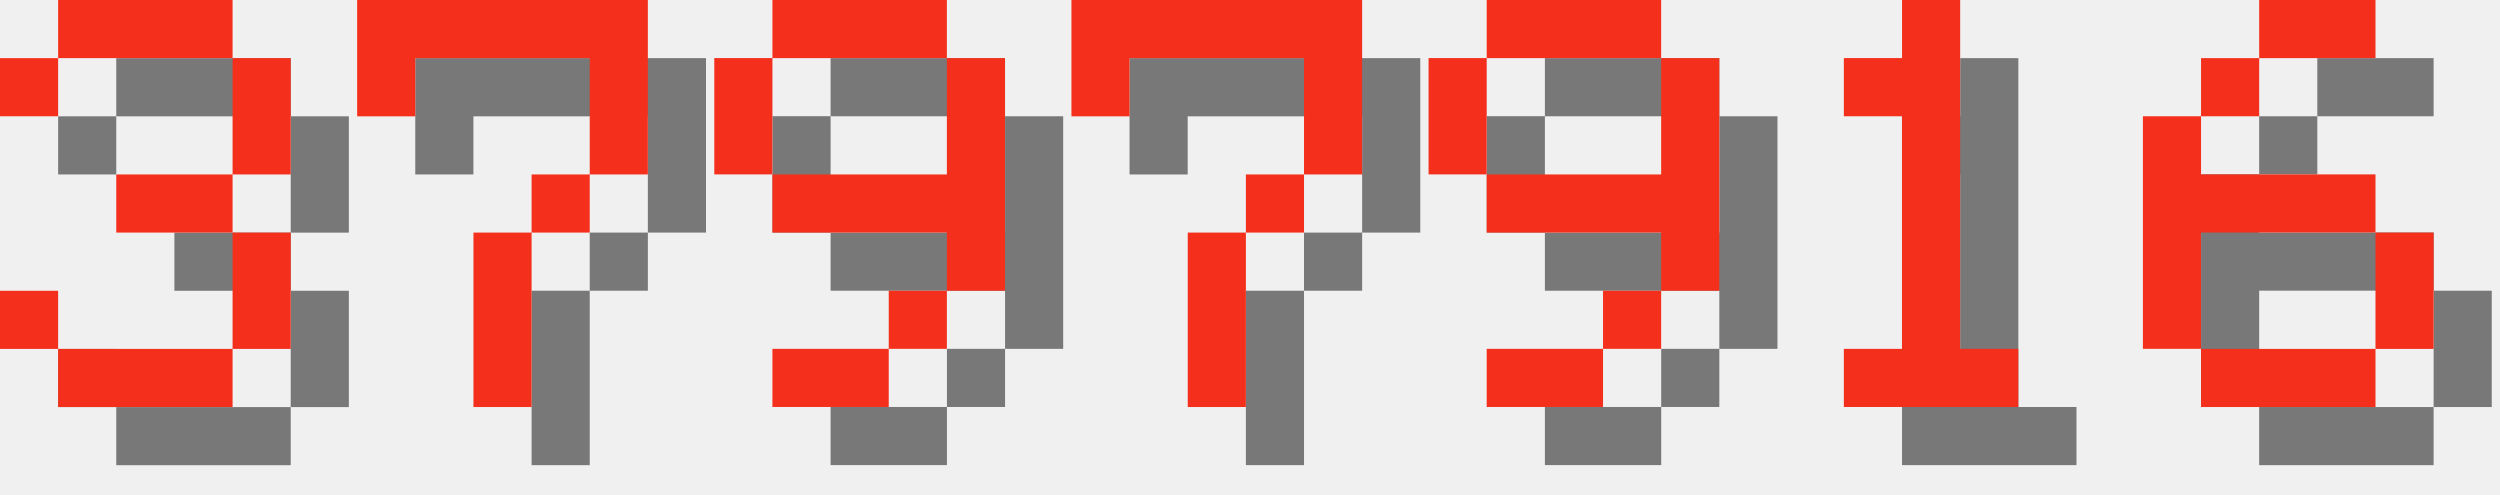
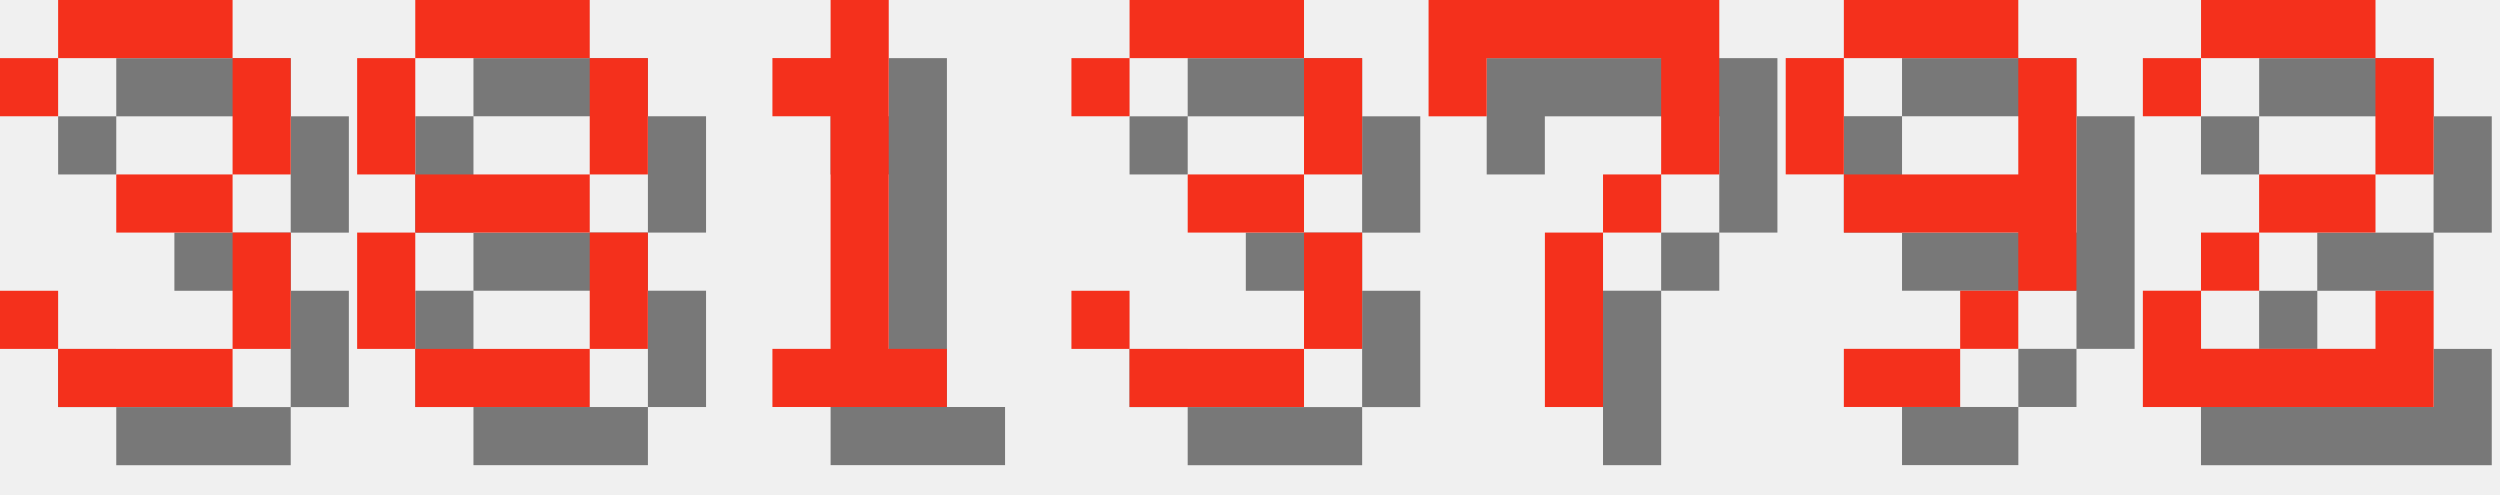
<svg xmlns="http://www.w3.org/2000/svg" version="1.1" width="182.0" height="36">
  <style>
        .text-foreground {
            fill: #F4301C;
        }
        .text-shadow {
            fill: #000000;
            fill-opacity: 0.5;
        }
    </style>
  <g class="digit" id="digit_3" transform="translate(0.0, 0), scale(4)">
    <path id="digit_3_shadow" class="text-shadow" d="m1.058 2.117v1.058h1.058v-1.058h3.175v2.117h-2.117v1.058h2.117v2.117h-3.175v-1.058h-1.058v1.058h1.058v1.058h3.175v-1.058h1.058v-2.117h-1.058v-1.058h1.058v-2.117h-1.058v-1.058h-3.175v1.058h-1.058z" fill-opacity=".5" style="paint-order:stroke fill markers" />
    <path id="digit_3_fg" class="text-foreground" d="m0 1.058v1.058h1.058v-1.058h3.175v2.117h-2.117v1.058h2.117v2.117h-3.175v-1.058h-1.058v1.058h1.058v1.058h3.175v-1.058h1.058v-2.117h-1.058v-1.058h1.058v-2.117h-1.058v-1.058h-3.175v1.058h-1.058z" fill="#fff" style="paint-order:stroke fill markers" />
  </g>
-   <g class="digit" id="digit_7" transform="translate(26.0, 0), scale(4)">
+   <g class="digit" id="digit_8" transform="translate(26.0, 0), scale(4)">
+     <path id="digit_8_shadow" class="text-shadow" d="m2.117 1.058v1.058h3.175v-1.058h-3.175zm3.175 1.058v2.117h1.058v-2.117h-1.058zm0 2.117h-3.175v1.058h3.175v-1.058zm0 1.058v2.117h1.058v-2.117h-1.058zm0 2.117h-3.175v1.058h3.175v-1.058zm-3.175 0v-2.117h-1.058v2.117h1.058zm0-3.175v-2.117h-1.058v2.117h1.058z" fill-opacity=".5" style="paint-order:stroke fill markers" />
+     <path id="digit_8_fg" class="text-foreground" d="m1.058 0v1.058h3.175v-1.058h-3.175zm3.175 1.058v2.117h1.058v-2.117h-1.058zm0 2.117h-3.175v1.058h3.175v-1.058zm0 1.058v2.117h1.058v-2.117h-1.058zm0 2.117h-3.175v1.058h3.175v-1.058zm-3.175 0v-2.117h-1.058v2.117h1.058zm0-3.175v-2.117h-1.058v2.117h1.058z" fill="#fff" style="paint-order:stroke fill markers" />
+   </g>
+   <g class="digit" id="digit_1" transform="translate(52.0, 0), scale(4)">
+     <path id="digit_1_shadow" class="text-shadow" d="m2.117 2.117v1.058h1.058v4.233h-1.058v1.058h3.175v-1.058h-1.058v-6.35h-1.058v1.058h-1.058z" fill-opacity=".5" style="paint-order:stroke fill markers" />
+     <path id="digit_1_fg" class="text-foreground" d="m1.058 1.058v1.058h1.058v4.233h-1.058v1.058h3.175v-1.058h-1.058v-6.35h-1.058v1.058h-1.058z" fill="#fff" style="paint-order:stroke fill markers" />
+   </g>
+   <g class="digit" id="digit_3" transform="translate(78.0, 0), scale(4)">
+     <path id="digit_3_shadow" class="text-shadow" d="m1.058 2.117v1.058h1.058v-1.058h3.175v2.117h-2.117v1.058h2.117v2.117h-3.175v-1.058h-1.058v1.058h1.058v1.058h3.175v-1.058h1.058v-2.117h-1.058v-1.058h1.058v-2.117h-1.058v-1.058h-3.175v1.058h-1.058z" fill-opacity=".5" style="paint-order:stroke fill markers" />
+     <path id="digit_3_fg" class="text-foreground" d="m0 1.058v1.058h1.058v-1.058h3.175v2.117h-2.117v1.058h2.117v2.117h-3.175v-1.058h-1.058v1.058h1.058v1.058h3.175v-1.058h1.058v-2.117h-1.058v-1.058h1.058v-2.117h-1.058v-1.058h-3.175v1.058h-1.058z" fill="#fff" style="paint-order:stroke fill markers" />
+   </g>
+   <g class="digit" id="digit_7" transform="translate(104.0, 0), scale(4)">
    <path id="digit_7_shadow" class="text-shadow" d="m1.058 1.058 2e-6 2.117h1.058v-1.058h3.175v1.058l2e-7 1.058h-1.058v1.058h-1.058l4e-7 3.175 1.058 1e-7v-3.175h1.058v-1.058h1.058l5e-7 -1.058v-2.117z" fill-opacity=".5" style="paint-order:stroke fill markers" />
    <path id="digit_7_fg" class="text-foreground" d="m0 0 2e-6 2.117h1.058v-1.058h3.175v1.058l2e-7 1.058h-1.058v1.058h-1.058l4e-7 3.175 1.058 1e-7v-3.175h1.058v-1.058h1.058l5e-7 -1.058v-2.117z" fill="#fff" style="paint-order:stroke fill markers" />
  </g>
-   <g class="digit" id="digit_9" transform="translate(52.0, 0), scale(4)">
+   <g class="digit" id="digit_9" transform="translate(130.0, 0), scale(4)">
    <path id="digit_9_shadow" class="text-shadow" d="m2.117 1.058v1.058h3.175v-1.058h-3.175zm3.175 1.058v2.117h-3.175v1.058h3.175v1.058h1.058v-4.233h-1.058zm0 4.233h-1.058v1.058h1.058v-1.058zm-1.058 1.058h-2.117v1.058h2.117v-1.058zm-2.117-3.175v-2.117h-1.058v2.117h1.058z" fill-opacity=".5" style="paint-order:stroke fill markers" />
    <path id="digit_9_fg" class="text-foreground" d="m1.058 0v1.058h3.175v-1.058h-3.175zm3.175 1.058v2.117h-3.175v1.058h3.175v1.058h1.058v-4.233h-1.058zm0 4.233h-1.058v1.058h1.058v-1.058zm-1.058 1.058h-2.117v1.058h2.117v-1.058zm-2.117-3.175v-2.117h-1.058v2.117h1.058z" fill="#fff" style="paint-order:stroke fill markers" />
  </g>
-   <g class="digit" id="digit_7" transform="translate(78.0, 0), scale(4)">
-     <path id="digit_7_shadow" class="text-shadow" d="m1.058 1.058 2e-6 2.117h1.058v-1.058h3.175v1.058l2e-7 1.058h-1.058v1.058h-1.058l4e-7 3.175 1.058 1e-7v-3.175h1.058v-1.058h1.058l5e-7 -1.058v-2.117z" fill-opacity=".5" style="paint-order:stroke fill markers" />
-     <path id="digit_7_fg" class="text-foreground" d="m0 0 2e-6 2.117h1.058v-1.058h3.175v1.058l2e-7 1.058h-1.058v1.058h-1.058l4e-7 3.175 1.058 1e-7v-3.175h1.058v-1.058h1.058l5e-7 -1.058v-2.117z" fill="#fff" style="paint-order:stroke fill markers" />
-   </g>
-   <g class="digit" id="digit_9" transform="translate(104.0, 0), scale(4)">
-     <path id="digit_9_shadow" class="text-shadow" d="m2.117 1.058v1.058h3.175v-1.058h-3.175zm3.175 1.058v2.117h-3.175v1.058h3.175v1.058h1.058v-4.233h-1.058zm0 4.233h-1.058v1.058h1.058v-1.058zm-1.058 1.058h-2.117v1.058h2.117v-1.058zm-2.117-3.175v-2.117h-1.058v2.117h1.058z" fill-opacity=".5" style="paint-order:stroke fill markers" />
-     <path id="digit_9_fg" class="text-foreground" d="m1.058 0v1.058h3.175v-1.058h-3.175zm3.175 1.058v2.117h-3.175v1.058h3.175v1.058h1.058v-4.233h-1.058zm0 4.233h-1.058v1.058h1.058v-1.058zm-1.058 1.058h-2.117v1.058h2.117v-1.058zm-2.117-3.175v-2.117h-1.058v2.117h1.058z" fill="#fff" style="paint-order:stroke fill markers" />
-   </g>
-   <g class="digit" id="digit_1" transform="translate(130.0, 0), scale(4)">
-     <path id="digit_1_shadow" class="text-shadow" d="m2.117 2.117v1.058h1.058v4.233h-1.058v1.058h3.175v-1.058h-1.058v-6.35h-1.058v1.058h-1.058z" fill-opacity=".5" style="paint-order:stroke fill markers" />
-     <path id="digit_1_fg" class="text-foreground" d="m1.058 1.058v1.058h1.058v4.233h-1.058v1.058h3.175v-1.058h-1.058v-6.35h-1.058v1.058h-1.058z" fill="#fff" style="paint-order:stroke fill markers" />
-   </g>
-   <g class="digit" id="digit_6" transform="translate(156.0, 0), scale(4)">
-     <path id="digit_6_shadow" class="text-shadow" d="m3.175 1.058v1.058h2.117v-1.058h-2.117zm0 1.058h-1.058v1.058h1.058v-1.058zm-1.058 1.058h-1.058v4.233h1.058v-2.117h3.175v-1.058h-3.175v-1.058zm3.175 2.117v2.117h1.058v-2.117h-1.058zm0 2.117h-3.175v1.058h3.175v-1.058z" fill-opacity=".5" style="paint-order:stroke fill markers" />
-     <path id="digit_6_fg" class="text-foreground" d="m2.117 0v1.058h2.117v-1.058h-2.117zm0 1.058h-1.058v1.058h1.058v-1.058zm-1.058 1.058h-1.058v4.233h1.058v-2.117h3.175v-1.058h-3.175v-1.058zm3.175 2.117v2.117h1.058v-2.117h-1.058zm0 2.117h-3.175v1.058h3.175v-1.058z" fill="#fff" style="paint-order:stroke fill markers" />
+   <g class="digit" id="digit_2" transform="translate(156.0, 0), scale(4)">
+     <path id="digit_2_shadow" class="text-shadow" d="m1.058 2.117v1.058h1.058v-1.058h3.175v2.117h-2.117v1.058h-1.058v1.058h-1.058v2.117h5.292v-2.117h-1.058v1.058h-3.175v-1.058h1.058v-1.058h2.117v-1.058h1.058v-2.117h-1.058v-1.058h-3.175v1.058h-1.058z" fill-opacity=".5" style="paint-order:stroke fill markers" />
+     <path id="digit_2_fg" class="text-foreground" d="m0 1.058v1.058h1.058v-1.058h3.175v2.117h-2.117v1.058h-1.058v1.058h-1.058v2.117h5.292v-2.117h-1.058v1.058h-3.175v-1.058h1.058v-1.058h2.117v-1.058h1.058v-2.117h-1.058v-1.058h-3.175v1.058h-1.058z" fill="#fff" style="paint-order:stroke fill markers" />
  </g>
</svg>
